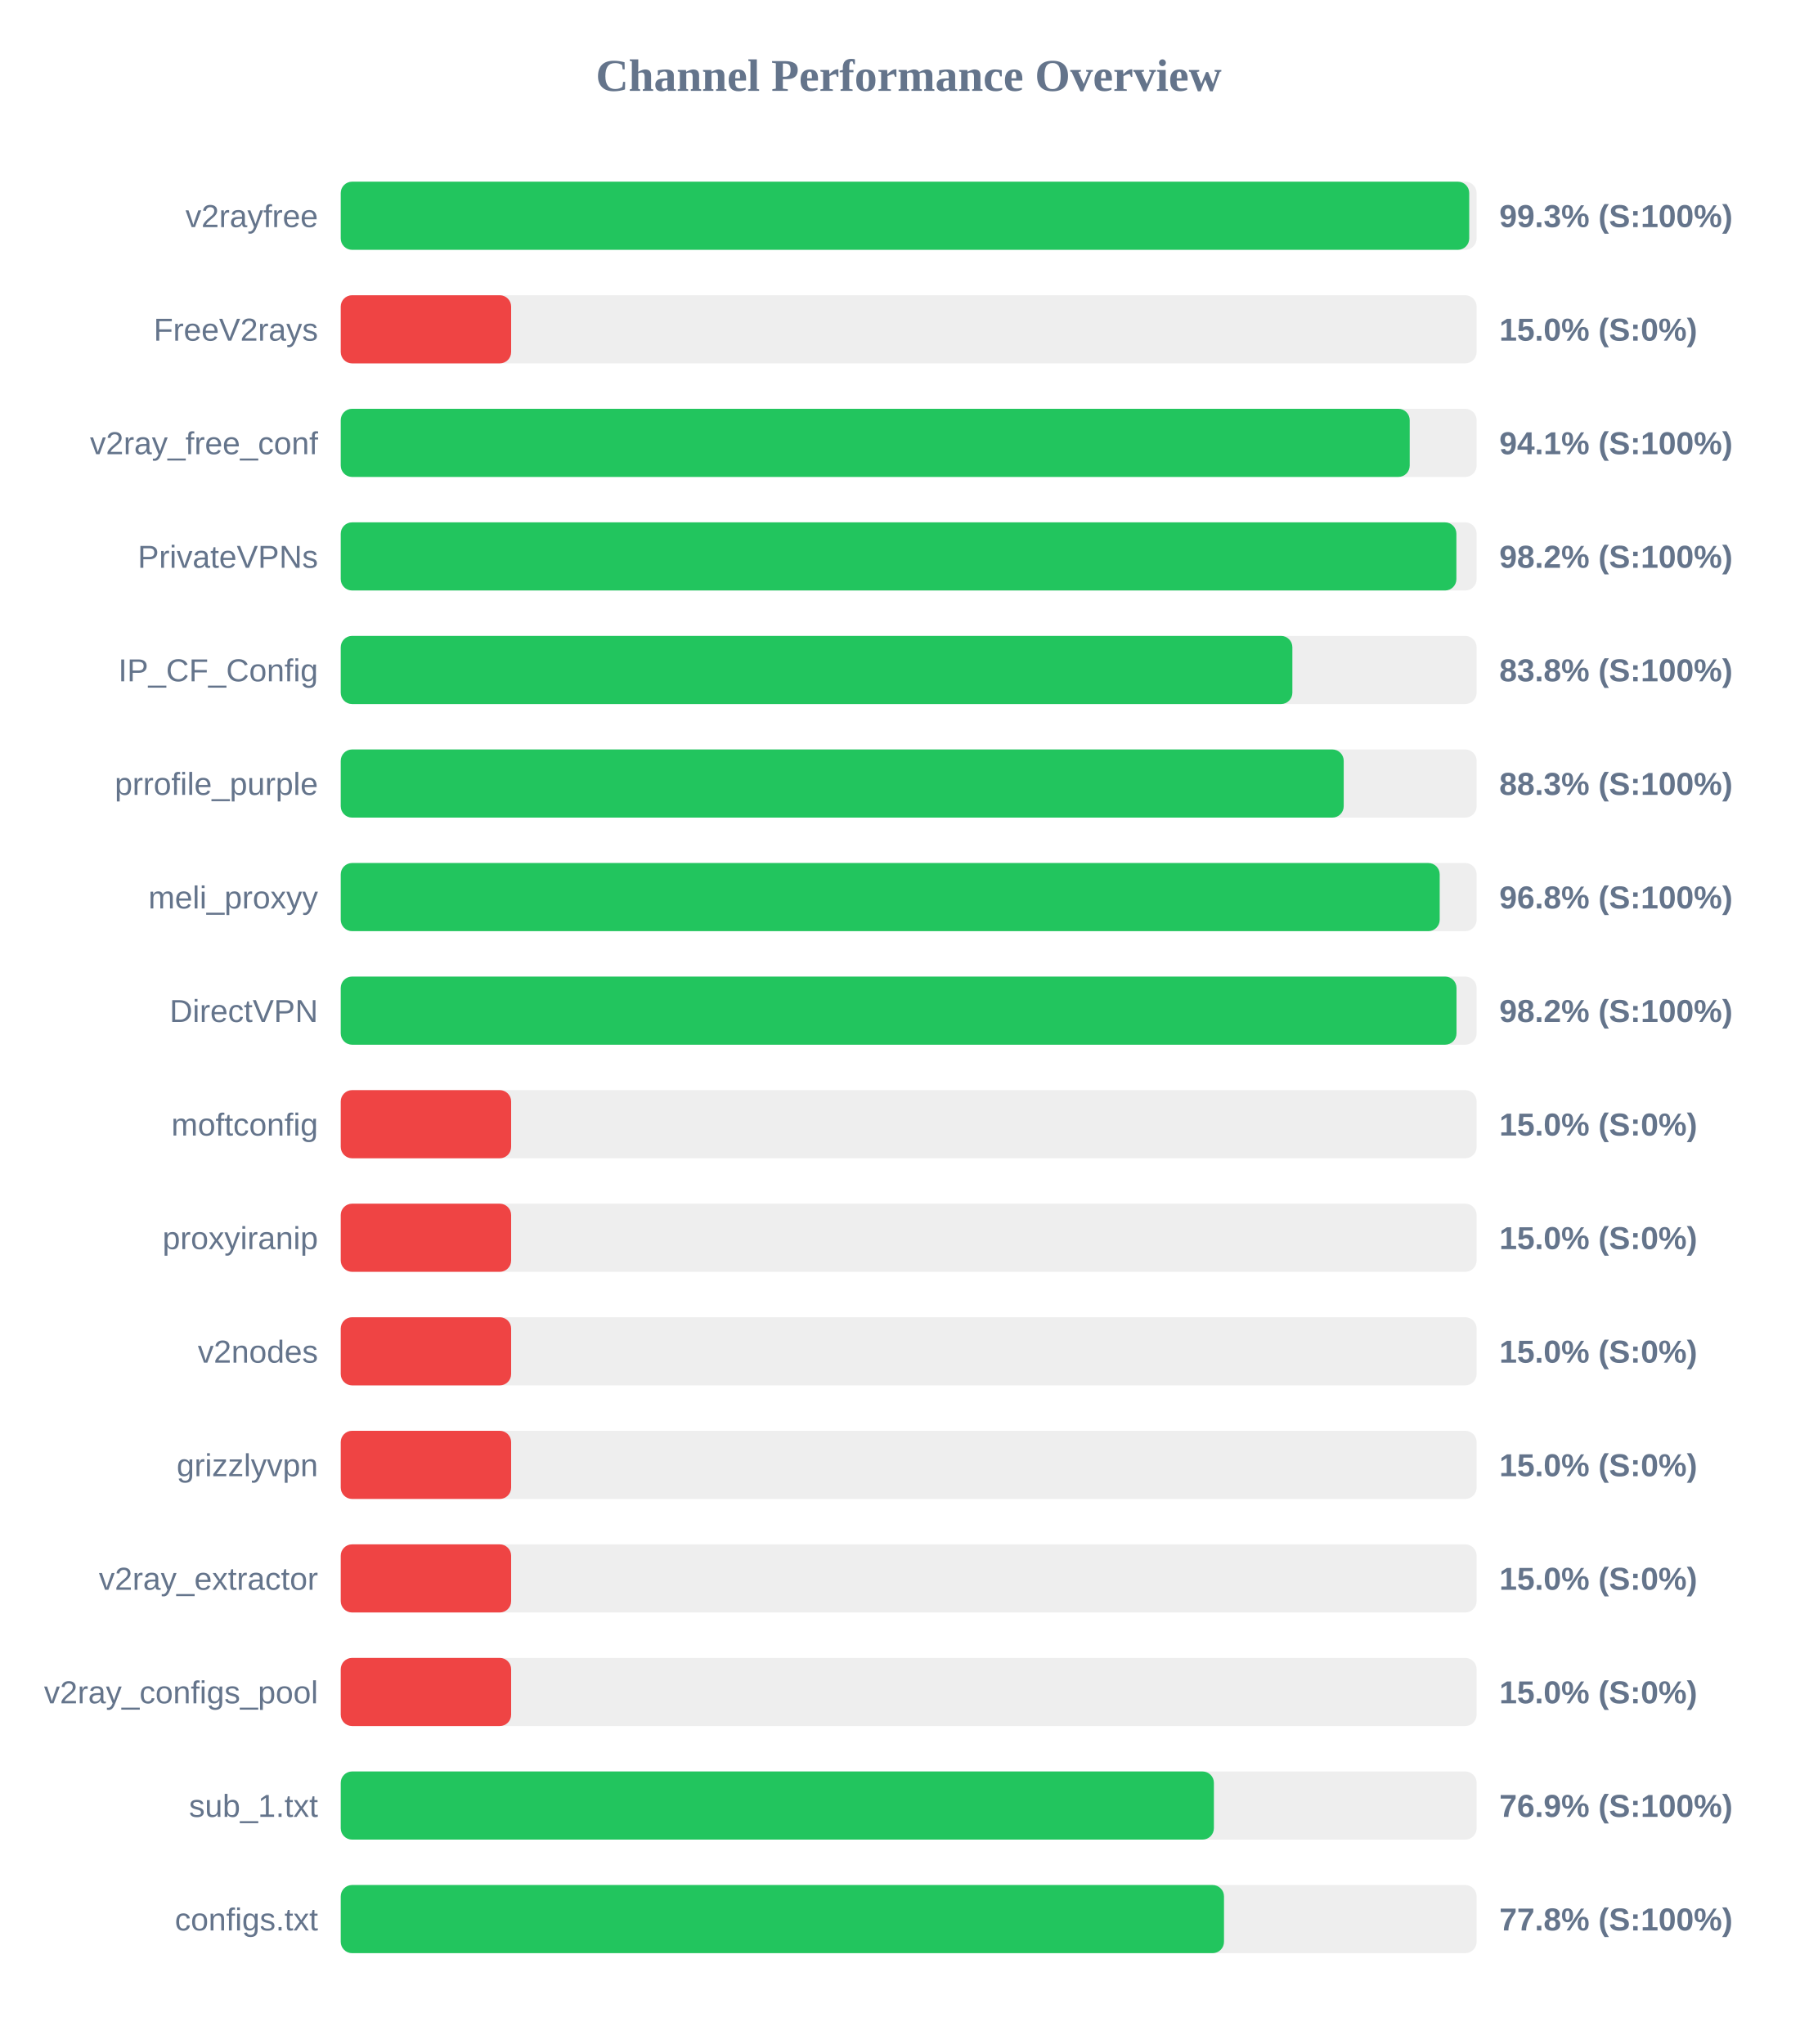
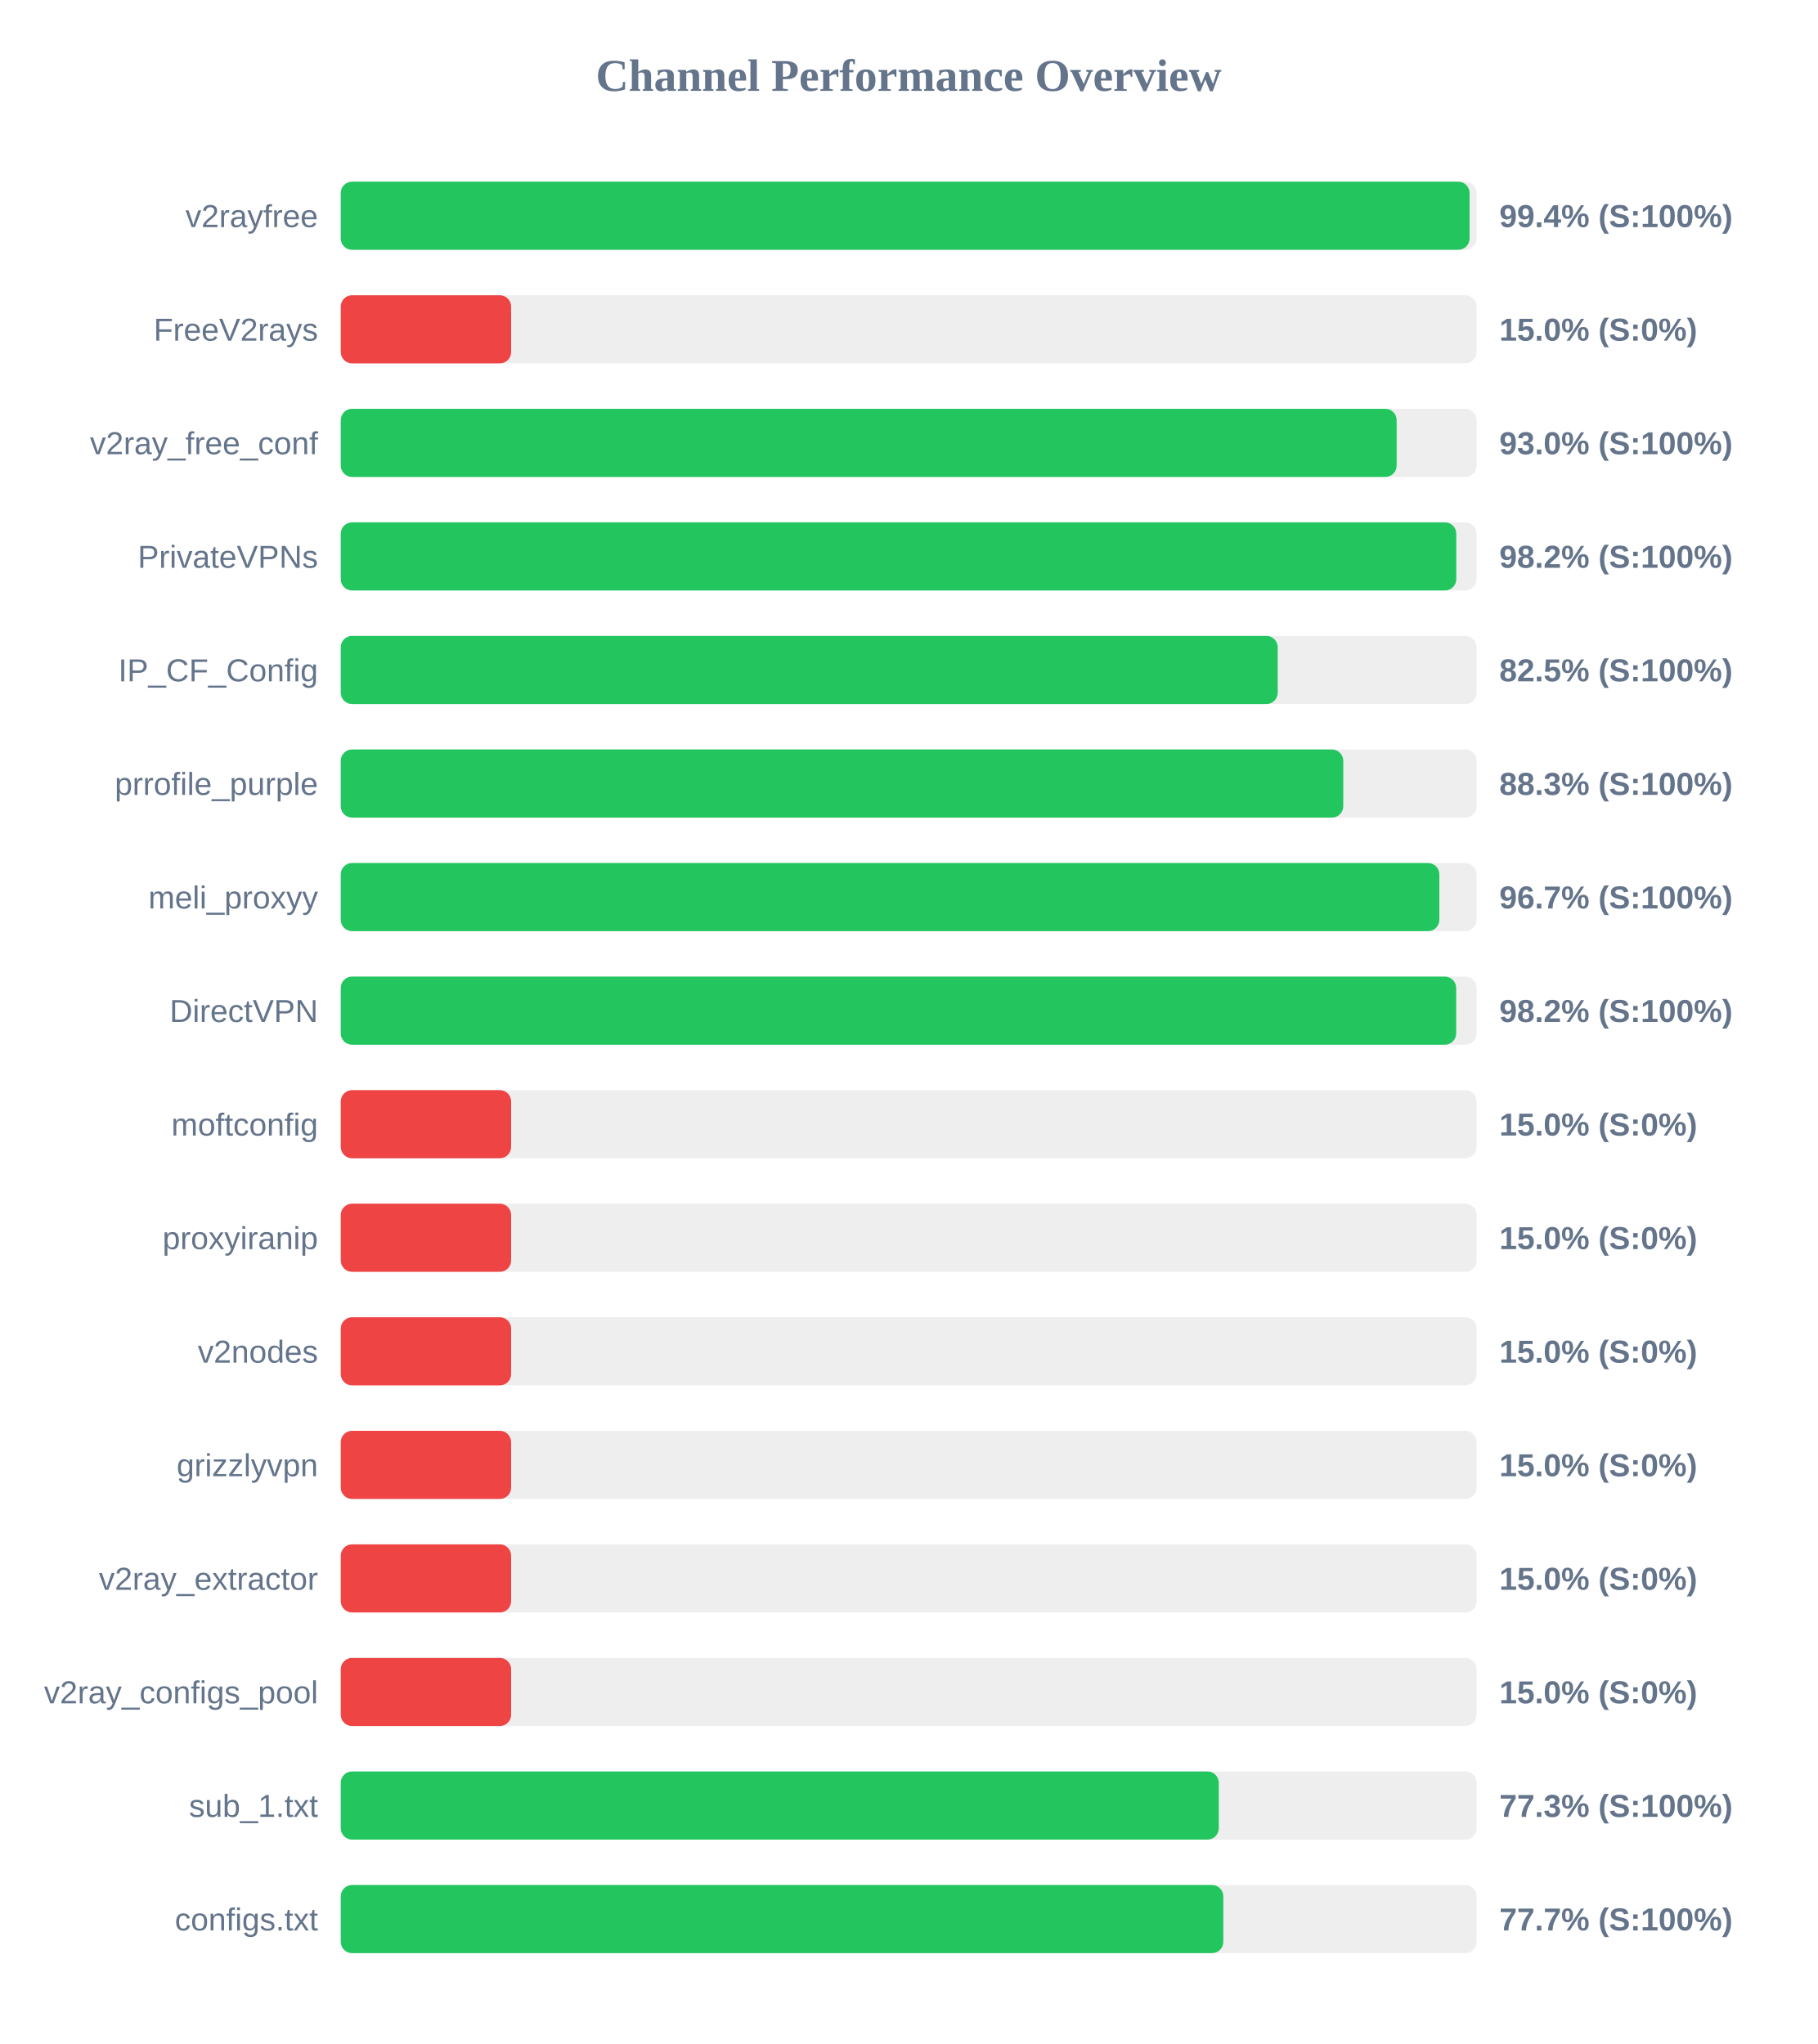
<svg xmlns="http://www.w3.org/2000/svg" width="800" height="900" version="1.1">
  <style>
        .row { font: 14px Arial; fill: #64748b; }
        .score { font: bold 14px Arial; fill: #64748b; }
    </style>
  <text x="400" y="40" text-anchor="middle" font-size="20px" font-weight="bold" fill="#64748b">Channel Performance Overview</text>
  <rect x="150" y="80" width="500" height="30" fill="#eee" rx="5" />
-   <rect x="150" y="80" width="496.75" height="30" fill="#22c55e" rx="5" />
+   <rect x="150" y="80" width="496.9" height="30" fill="#22c55e" rx="5" />
  <text x="140" y="100" text-anchor="end" class="row">v2rayfree</text>
-   <text x="660" y="100" text-anchor="start" class="score">99.3% (S:100%)</text>
+   <text x="660" y="100" text-anchor="start" class="score">99.4% (S:100%)</text>
  <rect x="150" y="130" width="500" height="30" fill="#eee" rx="5" />
  <rect x="150" y="130" width="75.0" height="30" fill="#ef4444" rx="5" />
  <text x="140" y="150" text-anchor="end" class="row">FreeV2rays</text>
  <text x="660" y="150" text-anchor="start" class="score">15.0% (S:0%)</text>
  <rect x="150" y="180" width="500" height="30" fill="#eee" rx="5" />
-   <rect x="150" y="180" width="470.55" height="30" fill="#22c55e" rx="5" />
+   <rect x="150" y="180" width="464.8" height="30" fill="#22c55e" rx="5" />
  <text x="140" y="200" text-anchor="end" class="row">v2ray_free_conf</text>
-   <text x="660" y="200" text-anchor="start" class="score">94.1% (S:100%)</text>
+   <text x="660" y="200" text-anchor="start" class="score">93.0% (S:100%)</text>
  <rect x="150" y="230" width="500" height="30" fill="#eee" rx="5" />
-   <rect x="150" y="230" width="491.1" height="30" fill="#22c55e" rx="5" />
+   <rect x="150" y="230" width="491.05" height="30" fill="#22c55e" rx="5" />
  <text x="140" y="250" text-anchor="end" class="row">PrivateVPNs</text>
  <text x="660" y="250" text-anchor="start" class="score">98.2% (S:100%)</text>
  <rect x="150" y="280" width="500" height="30" fill="#eee" rx="5" />
-   <rect x="150" y="280" width="418.9" height="30" fill="#22c55e" rx="5" />
+   <rect x="150" y="280" width="412.45" height="30" fill="#22c55e" rx="5" />
  <text x="140" y="300" text-anchor="end" class="row">IP_CF_Config</text>
-   <text x="660" y="300" text-anchor="start" class="score">83.8% (S:100%)</text>
+   <text x="660" y="300" text-anchor="start" class="score">82.5% (S:100%)</text>
  <rect x="150" y="330" width="500" height="30" fill="#eee" rx="5" />
-   <rect x="150" y="330" width="441.5" height="30" fill="#22c55e" rx="5" />
+   <rect x="150" y="330" width="441.3" height="30" fill="#22c55e" rx="5" />
  <text x="140" y="350" text-anchor="end" class="row">prrofile_purple</text>
  <text x="660" y="350" text-anchor="start" class="score">88.3% (S:100%)</text>
  <rect x="150" y="380" width="500" height="30" fill="#eee" rx="5" />
-   <rect x="150" y="380" width="483.75" height="30" fill="#22c55e" rx="5" />
+   <rect x="150" y="380" width="483.6" height="30" fill="#22c55e" rx="5" />
  <text x="140" y="400" text-anchor="end" class="row">meli_proxyy</text>
-   <text x="660" y="400" text-anchor="start" class="score">96.8% (S:100%)</text>
+   <text x="660" y="400" text-anchor="start" class="score">96.7% (S:100%)</text>
  <rect x="150" y="430" width="500" height="30" fill="#eee" rx="5" />
-   <rect x="150" y="430" width="491.15" height="30" fill="#22c55e" rx="5" />
+   <rect x="150" y="430" width="491.0" height="30" fill="#22c55e" rx="5" />
  <text x="140" y="450" text-anchor="end" class="row">DirectVPN</text>
  <text x="660" y="450" text-anchor="start" class="score">98.2% (S:100%)</text>
  <rect x="150" y="480" width="500" height="30" fill="#eee" rx="5" />
  <rect x="150" y="480" width="75.0" height="30" fill="#ef4444" rx="5" />
  <text x="140" y="500" text-anchor="end" class="row">moftconfig</text>
  <text x="660" y="500" text-anchor="start" class="score">15.0% (S:0%)</text>
  <rect x="150" y="530" width="500" height="30" fill="#eee" rx="5" />
  <rect x="150" y="530" width="75.0" height="30" fill="#ef4444" rx="5" />
  <text x="140" y="550" text-anchor="end" class="row">proxyiranip</text>
  <text x="660" y="550" text-anchor="start" class="score">15.0% (S:0%)</text>
  <rect x="150" y="580" width="500" height="30" fill="#eee" rx="5" />
  <rect x="150" y="580" width="75.0" height="30" fill="#ef4444" rx="5" />
  <text x="140" y="600" text-anchor="end" class="row">v2nodes</text>
  <text x="660" y="600" text-anchor="start" class="score">15.0% (S:0%)</text>
  <rect x="150" y="630" width="500" height="30" fill="#eee" rx="5" />
  <rect x="150" y="630" width="75.0" height="30" fill="#ef4444" rx="5" />
  <text x="140" y="650" text-anchor="end" class="row">grizzlyvpn</text>
  <text x="660" y="650" text-anchor="start" class="score">15.0% (S:0%)</text>
  <rect x="150" y="680" width="500" height="30" fill="#eee" rx="5" />
  <rect x="150" y="680" width="75.0" height="30" fill="#ef4444" rx="5" />
  <text x="140" y="700" text-anchor="end" class="row">v2ray_extractor</text>
  <text x="660" y="700" text-anchor="start" class="score">15.0% (S:0%)</text>
  <rect x="150" y="730" width="500" height="30" fill="#eee" rx="5" />
  <rect x="150" y="730" width="75.0" height="30" fill="#ef4444" rx="5" />
  <text x="140" y="750" text-anchor="end" class="row">v2ray_configs_pool</text>
  <text x="660" y="750" text-anchor="start" class="score">15.0% (S:0%)</text>
  <rect x="150" y="780" width="500" height="30" fill="#eee" rx="5" />
-   <rect x="150" y="780" width="384.35" height="30" fill="#22c55e" rx="5" />
+   <rect x="150" y="780" width="386.5" height="30" fill="#22c55e" rx="5" />
  <text x="140" y="800" text-anchor="end" class="row">sub_1.txt</text>
-   <text x="660" y="800" text-anchor="start" class="score">76.9% (S:100%)</text>
+   <text x="660" y="800" text-anchor="start" class="score">77.3% (S:100%)</text>
  <rect x="150" y="830" width="500" height="30" fill="#eee" rx="5" />
-   <rect x="150" y="830" width="388.8" height="30" fill="#22c55e" rx="5" />
+   <rect x="150" y="830" width="388.5" height="30" fill="#22c55e" rx="5" />
  <text x="140" y="850" text-anchor="end" class="row">configs.txt</text>
-   <text x="660" y="850" text-anchor="start" class="score">77.8% (S:100%)</text>
+   <text x="660" y="850" text-anchor="start" class="score">77.7% (S:100%)</text>
</svg>
